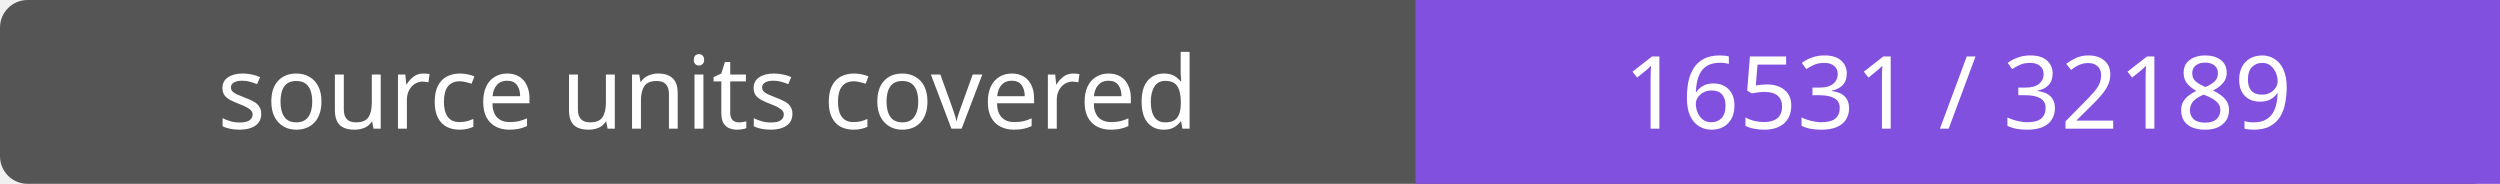
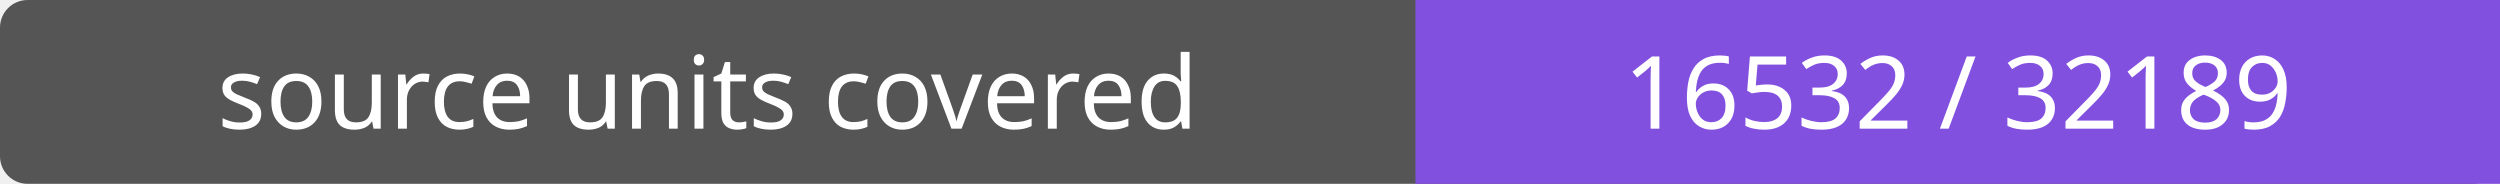
- <svg xmlns="http://www.w3.org/2000/svg" width="272" height="20" role="img" aria-label="source units covered: 16531 / 32189">
+ <svg xmlns="http://www.w3.org/2000/svg" width="272" height="20" role="img" aria-label="source units covered: 16532 / 32189">
  <rect width="272" height="20" rx="3" fill="#555" />
  <path fill="#8250df" d="M154 0h118v20H154z" />
  <g fill="#fff" text-anchor="middle" font-family="Verdana,sans-serif" font-size="11">
    <text x="77.0" y="14">source units covered</text>
-     <text x="213.0" y="14">16531 / 32189</text>
+     <text x="213.0" y="14">16532 / 32189</text>
  </g>
</svg>
